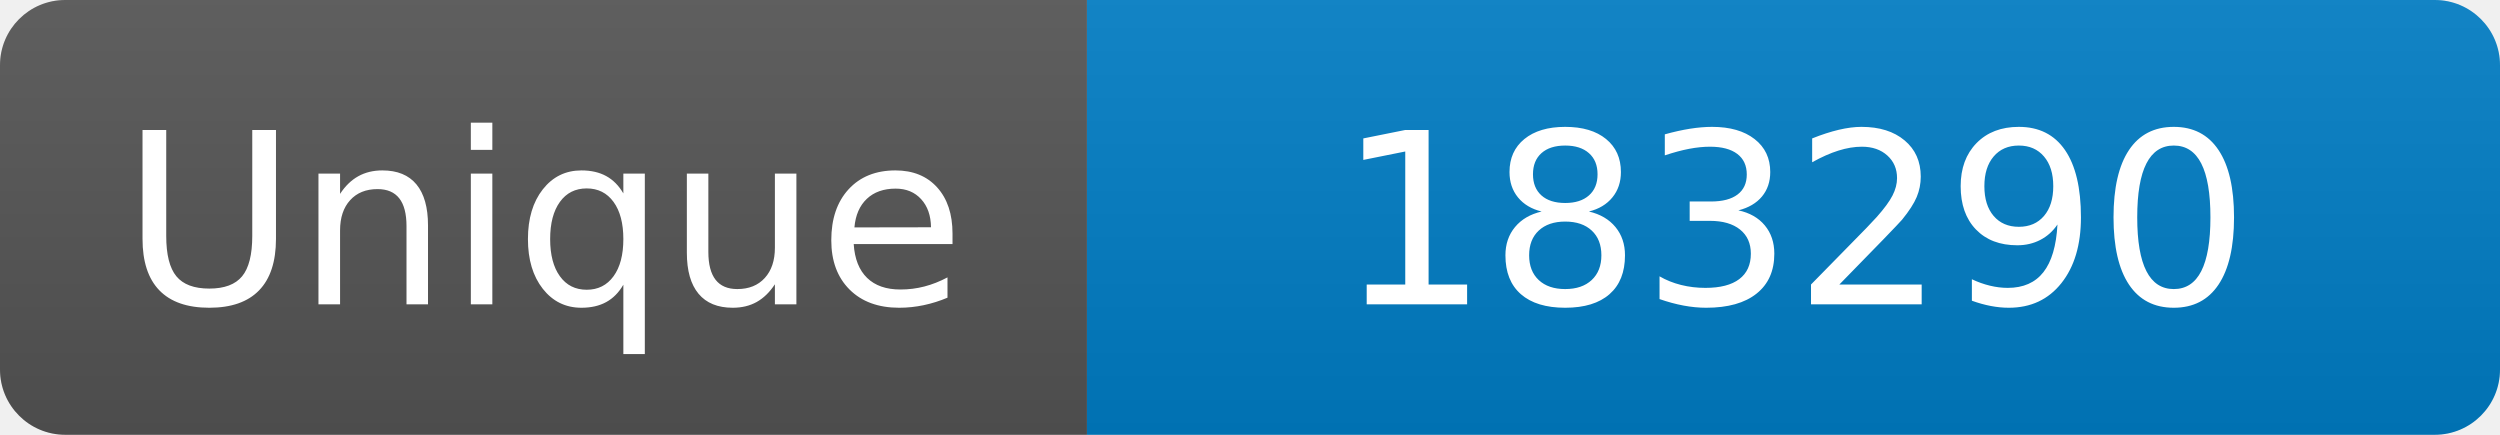
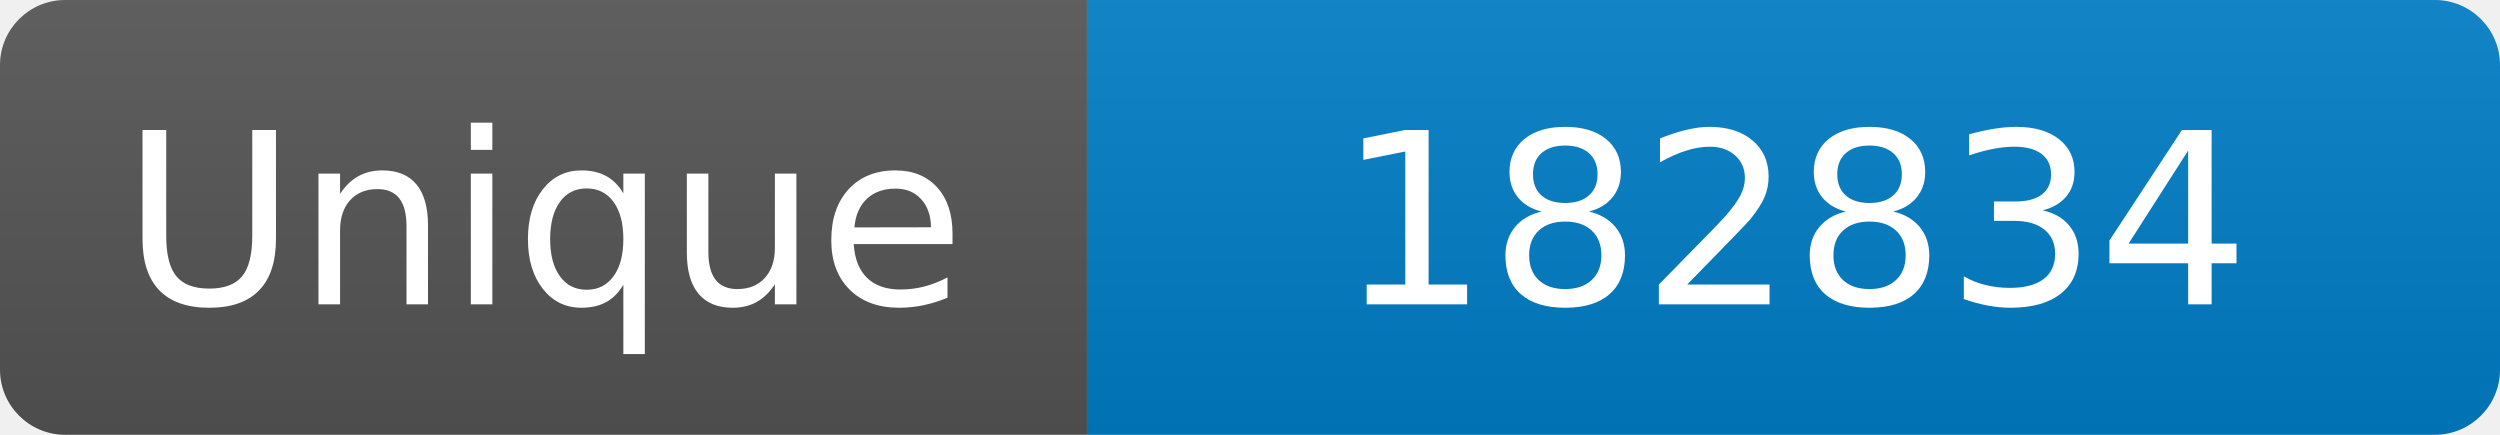
<svg xmlns="http://www.w3.org/2000/svg" width="115" height="20" role="img" aria-label="Maintained?: yes">
  <linearGradient id="s" x2="0" y2="100%">
    <stop offset="0" stop-color="#bbb" stop-opacity=".1" />
    <stop offset="1" stop-opacity=".1" />
  </linearGradient>
  <clipPath id="r">
    <rect width="115" height="20" rx="3" fill="#fff" />
  </clipPath>
  <g clip-path="url(#r)">
    <rect width="50" height="20" fill="#555" />
    <rect x="50" width="160" height="20" fill="#007ec6" />
    <rect width="115" height="20" fill="url(#s)" />
  </g>
  <g fill="#fff" text-anchor="middle" font-family="Verdana,Geneva,DejaVu Sans,sans-serif" font-size="110">
    <text x="250" y="140" transform="scale(.1)" fill="#fff">Unique</text>
-     <text x="825" y="140" transform="scale(.1)" fill="#fff">183290</text>
+     <text x="825" y="140" transform="scale(.1)" fill="#fff">182834</text>
  </g>
</svg>
